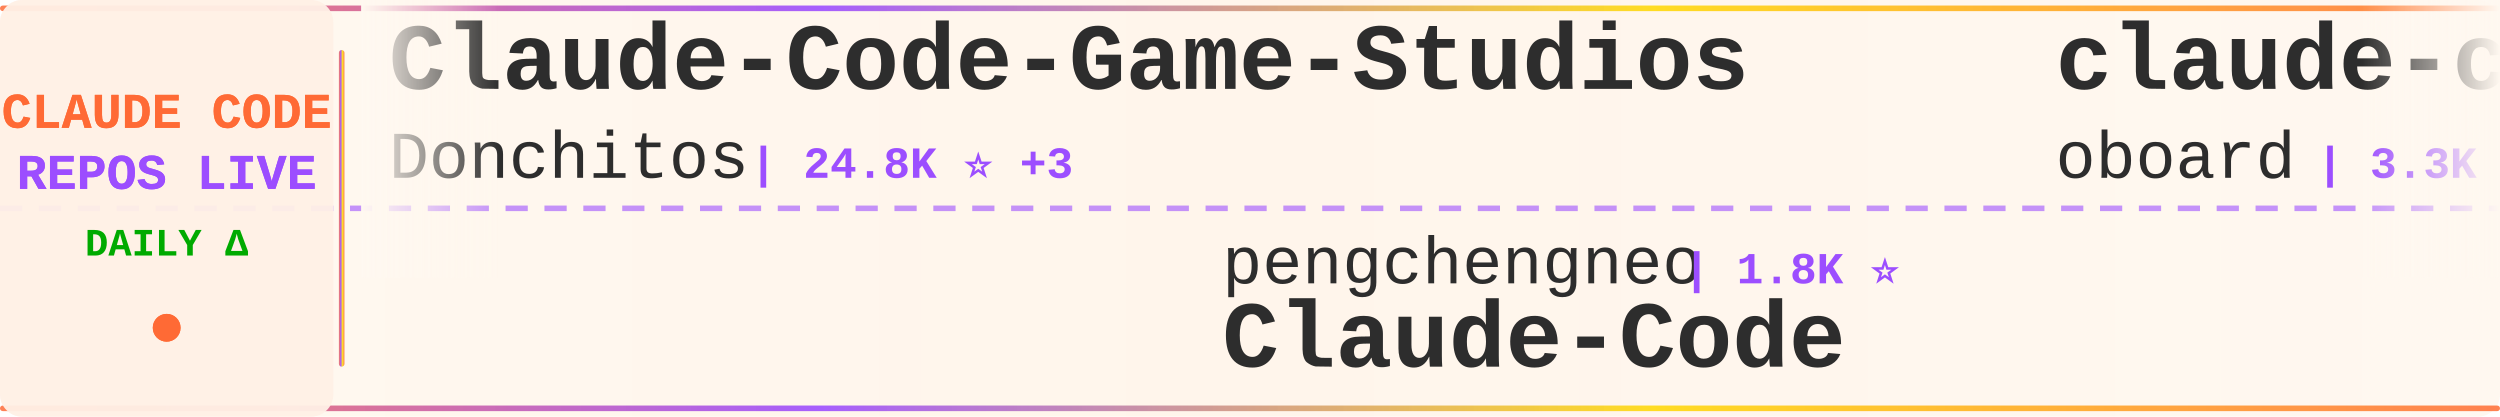
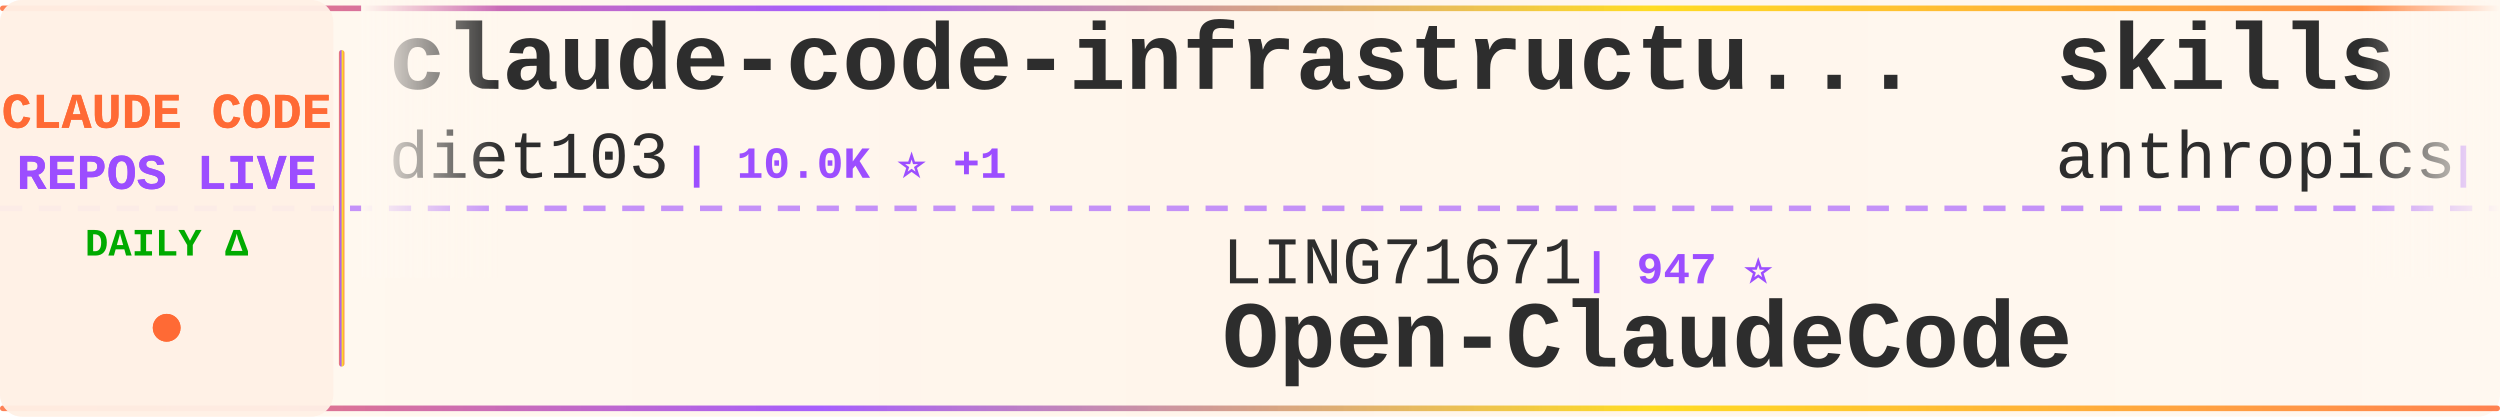
<svg xmlns="http://www.w3.org/2000/svg" width="900" height="150">
  <defs>
    <linearGradient id="tickerBg" x1="0%" y1="0%" x2="100%" y2="0%">
      <stop offset="0%" style="stop-color:#fff8f0;stop-opacity:0.98" />
      <stop offset="50%" style="stop-color:#fff5eb;stop-opacity:1" />
      <stop offset="100%" style="stop-color:#fff8f0;stop-opacity:0.98" />
    </linearGradient>
    <linearGradient id="borderGrad" x1="0%" y1="0%" x2="100%" y2="0%">
      <stop offset="0%" style="stop-color:#FF6B35;stop-opacity:0.85">
        <animate attributeName="stop-opacity" values="0.85;1;0.85" dur="2s" repeatCount="indefinite" />
      </stop>
      <stop offset="33%" style="stop-color:#9C4EFF;stop-opacity:0.9">
        <animate attributeName="stop-opacity" values="0.9;1;0.9" dur="2.2s" repeatCount="indefinite" />
      </stop>
      <stop offset="66%" style="stop-color:#FFD700;stop-opacity:0.85">
        <animate attributeName="stop-opacity" values="0.85;1;0.85" dur="1.8s" repeatCount="indefinite" />
      </stop>
      <stop offset="100%" style="stop-color:#FF6B35;stop-opacity:0.85">
        <animate attributeName="stop-opacity" values="0.85;1;0.85" dur="2s" repeatCount="indefinite" />
      </stop>
    </linearGradient>
    <filter id="textGlow">
      <feGaussianBlur stdDeviation="0.15" result="coloredBlur" />
      <feMerge>
        <feMergeNode in="coloredBlur" />
        <feMergeNode in="SourceGraphic" />
      </feMerge>
    </filter>
    <filter id="metricGlow">
      <feGaussianBlur stdDeviation="0.2" result="coloredBlur" />
      <feMerge>
        <feMergeNode in="coloredBlur" />
        <feMergeNode in="SourceGraphic" />
      </feMerge>
    </filter>
    <linearGradient id="leftFade" x1="0%" y1="0%" x2="100%" y2="0%">
      <stop offset="0%" style="stop-color:#fff8f0;stop-opacity:1" />
      <stop offset="100%" style="stop-color:#fff8f0;stop-opacity:0" />
    </linearGradient>
    <linearGradient id="rightFade" x1="0%" y1="0%" x2="100%" y2="0%">
      <stop offset="0%" style="stop-color:#fff8f0;stop-opacity:0" />
      <stop offset="100%" style="stop-color:#fff8f0;stop-opacity:1" />
    </linearGradient>
  </defs>
  <rect width="900" height="150" fill="url(#tickerBg)" rx="8" />
  <rect x="0" y="2" width="900" height="2" fill="url(#borderGrad)" rx="1" />
  <rect x="0" y="146" width="900" height="2" fill="url(#borderGrad)" rx="1" />
  <line x1="0" y1="75" x2="900" y2="75" stroke="#9C4EFF" stroke-width="2" stroke-dasharray="8 6" opacity="0.6" />
  <rect x="0" y="0" width="120" height="150" fill="#fff0e6" opacity="0.95" rx="8" />
  <text x="60" y="46" font-family="'Courier New', monospace" font-size="18" font-weight="bold" fill="#FF6B35" text-anchor="middle" filter="url(#textGlow)">
    CLAUDE CODE
  </text>
  <text x="60" y="68" font-family="'Courier New', monospace" font-size="18" font-weight="bold" fill="#9C4EFF" text-anchor="middle" filter="url(#textGlow)">
    REPOS LIVE
  </text>
  <text x="60" y="92" font-family="'Courier New', monospace" font-size="14" font-weight="bold" fill="#00aa00" text-anchor="middle">
    DAILY Δ
  </text>
  <circle cx="60" cy="118" r="5" fill="#FF6B35" filter="url(#metricGlow)">
    <animate attributeName="r" values="4;6;4" dur="1.5s" repeatCount="indefinite" />
    <animate attributeName="opacity" values="0.6;1;0.6" dur="1.5s" repeatCount="indefinite" />
  </circle>
  <rect x="122" y="18" width="2" height="114" fill="url(#borderGrad)" rx="1" />
  <clipPath id="tickerClip">
    <rect x="130" y="0" width="770" height="150" />
  </clipPath>
  <g clip-path="url(#tickerClip)">
    <g id="tickerItems">
      <animateTransform attributeName="transform" attributeType="XML" type="translate" from="0 0" to="-3000 0" dur="54s" repeatCount="indefinite" />
      <g transform="translate(0, 0)">
-         <text x="140" y="32" font-family="'Courier New', monospace" font-size="34" font-weight="bold" fill="#2d2d2d">Claude-Code-Game-Studios</text>
-         <text x="140" y="64" font-family="'Courier New', monospace" font-size="24" font-weight="normal" fill="#2d2d2d" opacity="1.0">Donchitos</text>
-         <text x="270" y="64" font-family="'Courier New', monospace" font-size="16" font-weight="bold" fill="#9C4EFF"> | 24.8K ⭐ +3</text>
+         <text x="140" y="32" font-family="'Courier New', monospace" font-size="34" font-weight="bold" fill="#2d2d2d">claude-code-infrastructu...</text>
+         <text x="140" y="64" font-family="'Courier New', monospace" font-size="24" font-weight="normal" fill="#2d2d2d" opacity="1.0">diet103</text>
+         <text x="246" y="64" font-family="'Courier New', monospace" font-size="16" font-weight="bold" fill="#9C4EFF"> | 10.0K ⭐ +1</text>
      </g>
      <g transform="translate(300, 0)">
-         <text x="140" y="102" font-family="'Courier New', monospace" font-size="24" font-weight="normal" fill="#2d2d2d" opacity="1.0">pengchengneo</text>
-         <text x="306" y="102" font-family="'Courier New', monospace" font-size="16" font-weight="bold" fill="#9C4EFF"> | 1.8K ⭐</text>
-         <text x="140" y="132" font-family="'Courier New', monospace" font-size="34" font-weight="bold" fill="#2d2d2d">Claude-Code</text>
+         <text x="140" y="102" font-family="'Courier New', monospace" font-size="24" font-weight="normal" fill="#2d2d2d" opacity="1.0">LING71671</text>
+         <text x="270" y="102" font-family="'Courier New', monospace" font-size="16" font-weight="bold" fill="#9C4EFF"> | 947 ⭐</text>
+         <text x="140" y="132" font-family="'Courier New', monospace" font-size="34" font-weight="bold" fill="#2d2d2d">Open-ClaudeCode</text>
      </g>
      <g transform="translate(600, 0)">
-         <text x="140" y="32" font-family="'Courier New', monospace" font-size="34" font-weight="bold" fill="#2d2d2d">claude-code-rev</text>
-         <text x="140" y="64" font-family="'Courier New', monospace" font-size="24" font-weight="normal" fill="#2d2d2d" opacity="1.0">oboard</text>
-         <text x="234" y="64" font-family="'Courier New', monospace" font-size="16" font-weight="bold" fill="#9C4EFF"> | 3.3K ⭐</text>
+         <text x="140" y="32" font-family="'Courier New', monospace" font-size="34" font-weight="bold" fill="#2d2d2d">skills</text>
+         <text x="140" y="64" font-family="'Courier New', monospace" font-size="24" font-weight="normal" fill="#2d2d2d" opacity="1.0">anthropics</text>
+         <text x="282" y="64" font-family="'Courier New', monospace" font-size="16" font-weight="bold" fill="#9C4EFF"> | 174.8K ⭐ +13</text>
      </g>
      <g transform="translate(900, 0)">
-         <text x="140" y="102" font-family="'Courier New', monospace" font-size="24" font-weight="normal" fill="#2d2d2d" opacity="1.0">nicedreamzapp</text>
-         <text x="318" y="102" font-family="'Courier New', monospace" font-size="16" font-weight="bold" fill="#9C4EFF"> | 3.3K ⭐ +2</text>
-         <text x="140" y="132" font-family="'Courier New', monospace" font-size="34" font-weight="bold" fill="#2d2d2d">claude-code-local</text>
+         <text x="140" y="102" font-family="'Courier New', monospace" font-size="24" font-weight="normal" fill="#2d2d2d" opacity="1.0">RichardAtCT</text>
+         <text x="294" y="102" font-family="'Courier New', monospace" font-size="16" font-weight="bold" fill="#9C4EFF"> | 2.8K ⭐</text>
+         <text x="140" y="132" font-family="'Courier New', monospace" font-size="34" font-weight="bold" fill="#2d2d2d">claude-code-telegram</text>
      </g>
      <g transform="translate(1200, 0)">
-         <text x="140" y="32" font-family="'Courier New', monospace" font-size="34" font-weight="bold" fill="#2d2d2d">claude-code-telegram</text>
-         <text x="140" y="64" font-family="'Courier New', monospace" font-size="24" font-weight="normal" fill="#2d2d2d" opacity="1.0">RichardAtCT</text>
-         <text x="294" y="64" font-family="'Courier New', monospace" font-size="16" font-weight="bold" fill="#9C4EFF"> | 2.8K ⭐</text>
+         <text x="140" y="32" font-family="'Courier New', monospace" font-size="34" font-weight="bold" fill="#2d2d2d">how-claude-code-works</text>
+         <text x="140" y="64" font-family="'Courier New', monospace" font-size="24" font-weight="normal" fill="#2d2d2d" opacity="1.0">Windy3f3f3f3f</text>
+         <text x="318" y="64" font-family="'Courier New', monospace" font-size="16" font-weight="bold" fill="#9C4EFF"> | 3.6K ⭐ +1</text>
      </g>
      <g transform="translate(1500, 0)">
-         <text x="140" y="102" font-family="'Courier New', monospace" font-size="24" font-weight="normal" fill="#2d2d2d" opacity="1.0">luyao618</text>
-         <text x="258" y="102" font-family="'Courier New', monospace" font-size="16" font-weight="bold" fill="#9C4EFF"> | 1.7K ⭐ +1</text>
-         <text x="140" y="132" font-family="'Courier New', monospace" font-size="34" font-weight="bold" fill="#2d2d2d">Claude-Code-Source-Study</text>
+         <text x="140" y="102" font-family="'Courier New', monospace" font-size="24" font-weight="normal" fill="#2d2d2d" opacity="1.0">777genius</text>
+         <text x="270" y="102" font-family="'Courier New', monospace" font-size="16" font-weight="bold" fill="#9C4EFF"> | 930 ⭐</text>
+         <text x="140" y="132" font-family="'Courier New', monospace" font-size="34" font-weight="bold" fill="#2d2d2d">claude-code-source-code</text>
      </g>
      <g transform="translate(1800, 0)">
-         <text x="140" y="32" font-family="'Courier New', monospace" font-size="34" font-weight="bold" fill="#2d2d2d">claude-code-base-action</text>
-         <text x="140" y="64" font-family="'Courier New', monospace" font-size="24" font-weight="normal" fill="#2d2d2d" opacity="1.0">anthropics</text>
-         <text x="282" y="64" font-family="'Courier New', monospace" font-size="16" font-weight="bold" fill="#9C4EFF"> | 970 ⭐</text>
+         <text x="140" y="32" font-family="'Courier New', monospace" font-size="34" font-weight="bold" fill="#2d2d2d">claude-code-source</text>
+         <text x="140" y="64" font-family="'Courier New', monospace" font-size="24" font-weight="normal" fill="#2d2d2d" opacity="1.0">AprilNEA</text>
+         <text x="258" y="64" font-family="'Courier New', monospace" font-size="16" font-weight="bold" fill="#9C4EFF"> | 392 ⭐</text>
      </g>
      <g transform="translate(2100, 0)">
-         <text x="140" y="102" font-family="'Courier New', monospace" font-size="24" font-weight="normal" fill="#2d2d2d" opacity="1.0">Njengah</text>
-         <text x="246" y="102" font-family="'Courier New', monospace" font-size="16" font-weight="bold" fill="#9C4EFF"> | 1.9K ⭐ +1.9K</text>
-         <text x="140" y="132" font-family="'Courier New', monospace" font-size="34" font-weight="bold" fill="#2d2d2d">claude-code-cheat-sheet</text>
+         <text x="140" y="102" font-family="'Courier New', monospace" font-size="24" font-weight="normal" fill="#2d2d2d" opacity="1.0">multica-ai</text>
+         <text x="282" y="102" font-family="'Courier New', monospace" font-size="16" font-weight="bold" fill="#9C4EFF"> | 210.6K ⭐ +14</text>
+         <text x="140" y="132" font-family="'Courier New', monospace" font-size="34" font-weight="bold" fill="#2d2d2d">andrej-karpathy-skills</text>
      </g>
      <g transform="translate(2400, 0)">
-         <text x="140" y="32" font-family="'Courier New', monospace" font-size="34" font-weight="bold" fill="#2d2d2d">Claude-Code-Usage-Monito...</text>
-         <text x="140" y="64" font-family="'Courier New', monospace" font-size="24" font-weight="normal" fill="#2d2d2d" opacity="1.0">Maciek-roboblog</text>
-         <text x="342" y="64" font-family="'Courier New', monospace" font-size="16" font-weight="bold" fill="#9C4EFF"> | 8.7K ⭐ +1</text>
+         <text x="140" y="32" font-family="'Courier New', monospace" font-size="34" font-weight="bold" fill="#2d2d2d">claude-code-my-workflow</text>
+         <text x="140" y="64" font-family="'Courier New', monospace" font-size="24" font-weight="normal" fill="#2d2d2d" opacity="1.0">pedrohcgs</text>
+         <text x="270" y="64" font-family="'Courier New', monospace" font-size="16" font-weight="bold" fill="#9C4EFF"> | 1.6K ⭐</text>
      </g>
      <g transform="translate(2700, 0)">
-         <text x="140" y="102" font-family="'Courier New', monospace" font-size="24" font-weight="normal" fill="#2d2d2d" opacity="1.0">wanshuiyin</text>
-         <text x="282" y="102" font-family="'Courier New', monospace" font-size="16" font-weight="bold" fill="#9C4EFF"> | 15.8K ⭐ +8</text>
-         <text x="140" y="132" font-family="'Courier New', monospace" font-size="34" font-weight="bold" fill="#2d2d2d">Auto-claude-code-researc...</text>
+         <text x="140" y="102" font-family="'Courier New', monospace" font-size="24" font-weight="normal" fill="#2d2d2d" opacity="1.0">Chachamaru127</text>
+         <text x="318" y="102" font-family="'Courier New', monospace" font-size="16" font-weight="bold" fill="#9C4EFF"> | 3.1K ⭐</text>
+         <text x="140" y="132" font-family="'Courier New', monospace" font-size="34" font-weight="bold" fill="#2d2d2d">claude-code-harness</text>
      </g>
      <g transform="translate(3000, 0)">
-         <text x="140" y="32" font-family="'Courier New', monospace" font-size="34" font-weight="bold" fill="#2d2d2d">Claude-Code-Game-Studios</text>
-         <text x="140" y="64" font-family="'Courier New', monospace" font-size="24" font-weight="normal" fill="#2d2d2d" opacity="1.0">Donchitos</text>
-         <text x="270" y="64" font-family="'Courier New', monospace" font-size="16" font-weight="bold" fill="#9C4EFF"> | 24.8K ⭐ +3</text>
+         <text x="140" y="32" font-family="'Courier New', monospace" font-size="34" font-weight="bold" fill="#2d2d2d">claude-code-infrastructu...</text>
+         <text x="140" y="64" font-family="'Courier New', monospace" font-size="24" font-weight="normal" fill="#2d2d2d" opacity="1.0">diet103</text>
+         <text x="246" y="64" font-family="'Courier New', monospace" font-size="16" font-weight="bold" fill="#9C4EFF"> | 10.0K ⭐ +1</text>
      </g>
      <g transform="translate(3300, 0)">
-         <text x="140" y="102" font-family="'Courier New', monospace" font-size="24" font-weight="normal" fill="#2d2d2d" opacity="1.0">pengchengneo</text>
-         <text x="306" y="102" font-family="'Courier New', monospace" font-size="16" font-weight="bold" fill="#9C4EFF"> | 1.8K ⭐</text>
-         <text x="140" y="132" font-family="'Courier New', monospace" font-size="34" font-weight="bold" fill="#2d2d2d">Claude-Code</text>
+         <text x="140" y="102" font-family="'Courier New', monospace" font-size="24" font-weight="normal" fill="#2d2d2d" opacity="1.0">LING71671</text>
+         <text x="270" y="102" font-family="'Courier New', monospace" font-size="16" font-weight="bold" fill="#9C4EFF"> | 947 ⭐</text>
+         <text x="140" y="132" font-family="'Courier New', monospace" font-size="34" font-weight="bold" fill="#2d2d2d">Open-ClaudeCode</text>
      </g>
      <g transform="translate(3600, 0)">
-         <text x="140" y="32" font-family="'Courier New', monospace" font-size="34" font-weight="bold" fill="#2d2d2d">claude-code-rev</text>
-         <text x="140" y="64" font-family="'Courier New', monospace" font-size="24" font-weight="normal" fill="#2d2d2d" opacity="1.0">oboard</text>
-         <text x="234" y="64" font-family="'Courier New', monospace" font-size="16" font-weight="bold" fill="#9C4EFF"> | 3.3K ⭐</text>
+         <text x="140" y="32" font-family="'Courier New', monospace" font-size="34" font-weight="bold" fill="#2d2d2d">skills</text>
+         <text x="140" y="64" font-family="'Courier New', monospace" font-size="24" font-weight="normal" fill="#2d2d2d" opacity="1.0">anthropics</text>
+         <text x="282" y="64" font-family="'Courier New', monospace" font-size="16" font-weight="bold" fill="#9C4EFF"> | 174.8K ⭐ +13</text>
      </g>
      <g transform="translate(3900, 0)">
-         <text x="140" y="102" font-family="'Courier New', monospace" font-size="24" font-weight="normal" fill="#2d2d2d" opacity="1.0">nicedreamzapp</text>
-         <text x="318" y="102" font-family="'Courier New', monospace" font-size="16" font-weight="bold" fill="#9C4EFF"> | 3.3K ⭐ +2</text>
-         <text x="140" y="132" font-family="'Courier New', monospace" font-size="34" font-weight="bold" fill="#2d2d2d">claude-code-local</text>
+         <text x="140" y="102" font-family="'Courier New', monospace" font-size="24" font-weight="normal" fill="#2d2d2d" opacity="1.0">RichardAtCT</text>
+         <text x="294" y="102" font-family="'Courier New', monospace" font-size="16" font-weight="bold" fill="#9C4EFF"> | 2.8K ⭐</text>
+         <text x="140" y="132" font-family="'Courier New', monospace" font-size="34" font-weight="bold" fill="#2d2d2d">claude-code-telegram</text>
      </g>
    </g>
  </g>
  <rect x="130" y="0" width="50" height="100" fill="url(#leftFade)" />
  <rect x="850" y="0" width="50" height="100" fill="url(#rightFade)" />
</svg>
